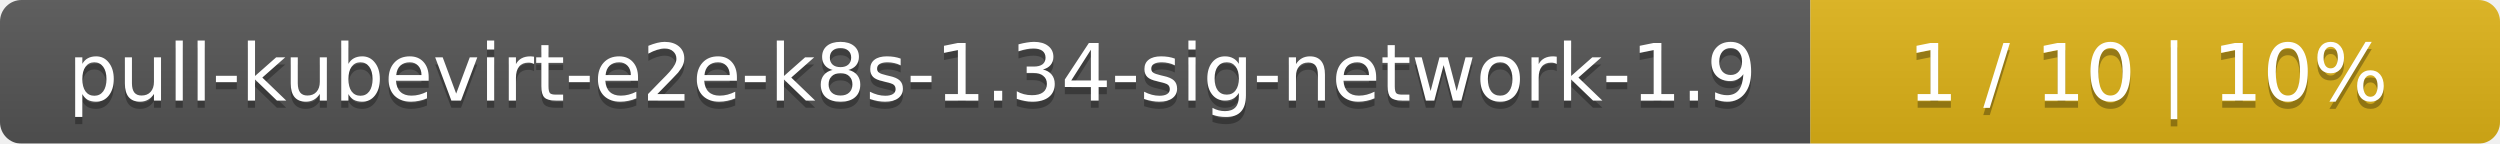
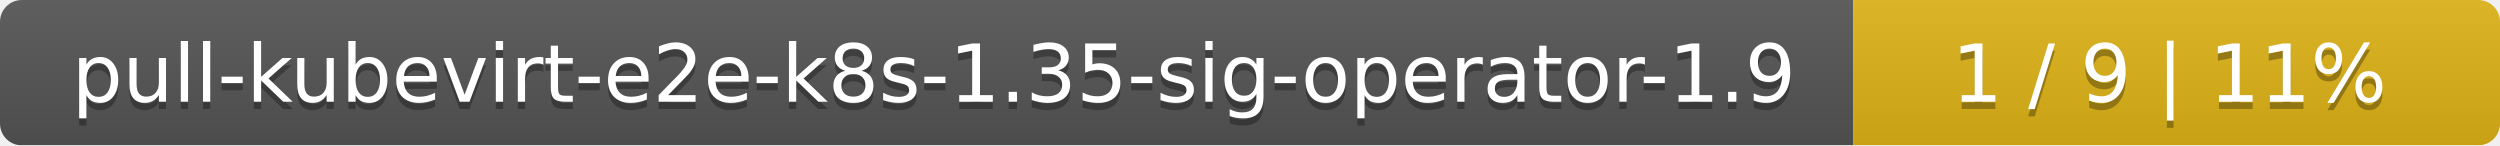
- <svg xmlns="http://www.w3.org/2000/svg" width="348" height="20">
+ <svg xmlns="http://www.w3.org/2000/svg" width="344" height="20">
  <linearGradient id="smooth" x2="0" y2="100%">
    <stop offset="0" stop-color="#bbb" stop-opacity=".1" />
    <stop offset="1" stop-opacity=".1" />
  </linearGradient>
  <mask id="round">
-     <rect width="348" height="20" rx="3" fill="#fff" />
+     <rect width="344" height="20" rx="3" fill="#fff" />
  </mask>
  <g mask="url(#round)">
-     <rect width="252" height="20" fill="#555" />
-     <rect x="252" width="96" height="20" fill="#dfb317" />
-     <rect width="348" height="20" fill="url(#smooth)" />
+     <rect width="255" height="20" fill="#555" />
+     <rect x="255" width="89" height="20" fill="#dfb317" />
+     <rect width="344" height="20" fill="url(#smooth)" />
  </g>
  <g fill="#fff" text-anchor="middle" font-family="DejaVu Sans,Verdana,Geneva,sans-serif" font-size="11">
-     <text x="127" y="15" fill="#010101" fill-opacity=".3">pull-kubevirt-e2e-k8s-1.34-sig-network-1.9</text>
-     <text x="127" y="14">pull-kubevirt-e2e-k8s-1.34-sig-network-1.9</text>
-     <text x="299" y="15" fill="#010101" fill-opacity=".3">1 / 10    |    10%</text>
-     <text x="299" y="14">1 / 10    |    10%</text>
+     <text x="128.5" y="15" fill="#010101" fill-opacity=".3">pull-kubevirt-e2e-k8s-1.35-sig-operator-1.9</text>
+     <text x="128.5" y="14">pull-kubevirt-e2e-k8s-1.35-sig-operator-1.9</text>
+     <text x="298.5" y="15" fill="#010101" fill-opacity=".3">1 / 9    |    11%</text>
+     <text x="298.5" y="14">1 / 9    |    11%</text>
  </g>
</svg>
